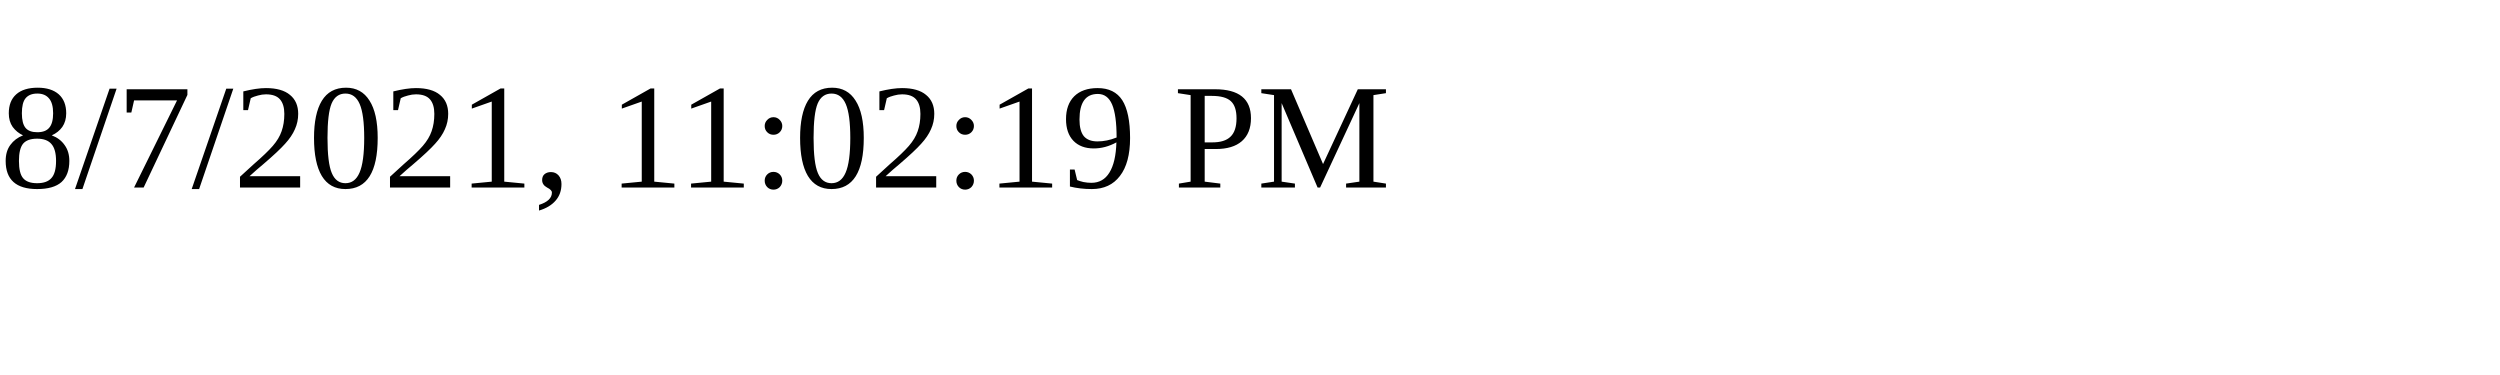
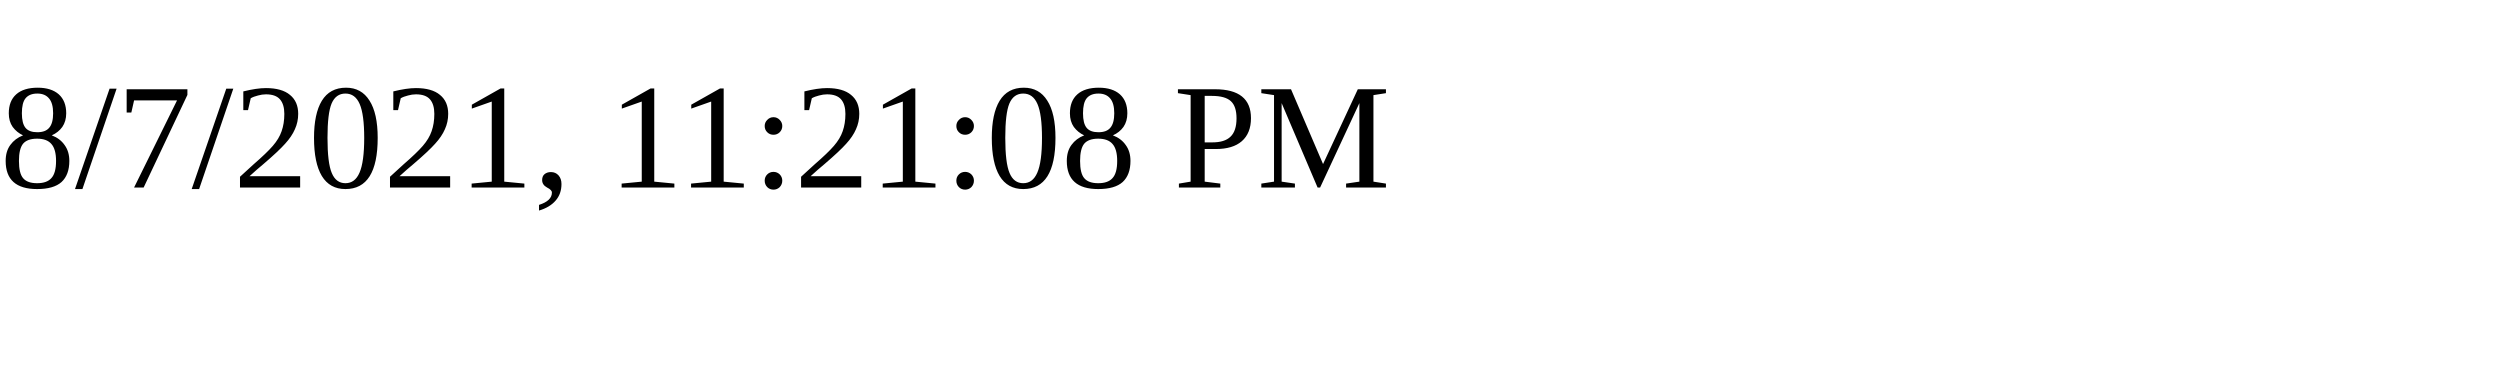
<svg xmlns="http://www.w3.org/2000/svg" height="30" width="200">
-   <text x="0" y="15">8/7/2021, 11:02:19 PM</text>
+   <text x="0" y="15">8/7/2021, 11:21:08 PM</text>
</svg>
